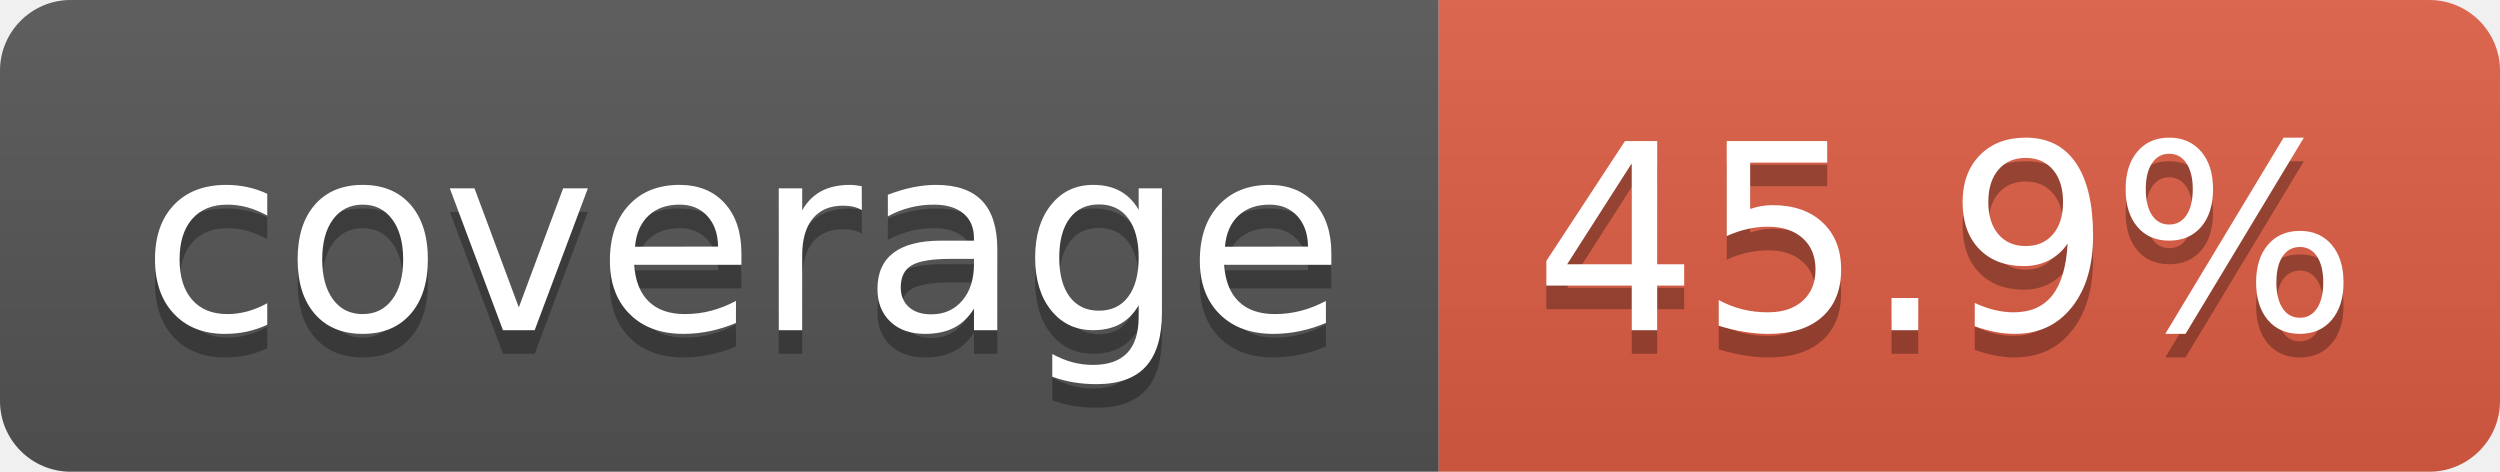
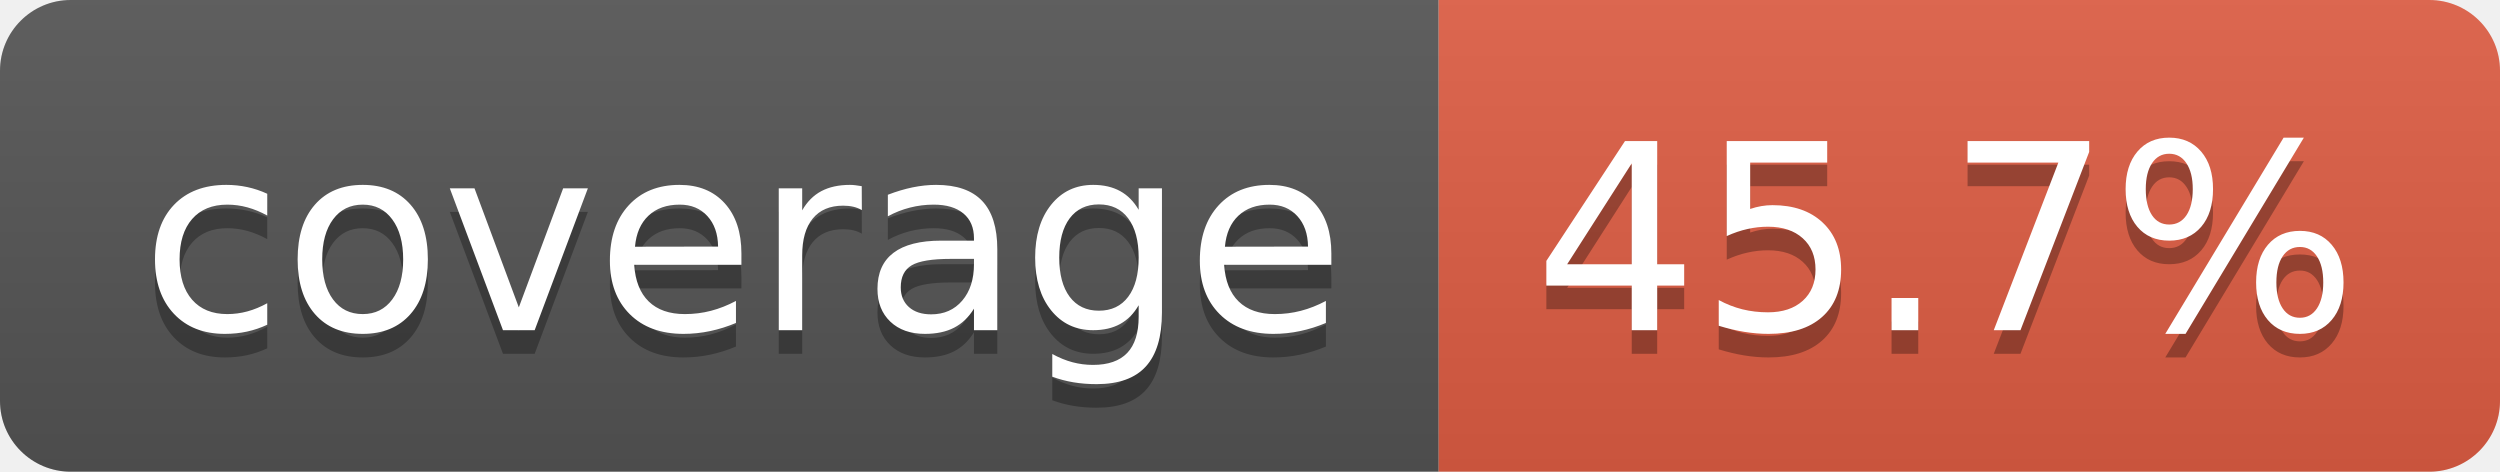
- <svg xmlns="http://www.w3.org/2000/svg" width="106" height="20" role="img" aria-label="coverage: 45.9%">
+ <svg xmlns="http://www.w3.org/2000/svg" width="106" height="20" role="img" aria-label="coverage: 45.7%">
  <linearGradient id="s" x2="0" y2="100%">
    <stop offset="0" stop-color="#bbb" stop-opacity=".1" />
    <stop offset="1" stop-opacity=".1" />
  </linearGradient>
  <clipPath id="r">
    <rect width="106" height="20" rx="3" fill="#fff" />
  </clipPath>
  <g clip-path="url(#r)">
    <rect width="61" height="20" fill="#555" />
    <rect x="61" width="45" height="20" fill="#e05d44" />
    <rect width="106" height="20" fill="url(#s)" />
  </g>
  <g fill="#fff" text-anchor="middle" font-family="Verdana,Geneva,DejaVu Sans,sans-serif" text-rendering="geometricPrecision" font-size="110">
    <text aria-hidden="true" x="315" y="150" fill="#010101" fill-opacity=".3" transform="scale(.1)" textLength="510">coverage</text>
    <text x="315" y="140" transform="scale(.1)" fill="#fff" textLength="510">coverage</text>
-     <text aria-hidden="true" x="825" y="150" fill="#010101" fill-opacity=".3" transform="scale(.1)" textLength="350">45.9%</text>
-     <text x="825" y="140" transform="scale(.1)" fill="#fff" textLength="350">45.9%</text>
+     <text aria-hidden="true" x="825" y="150" fill="#010101" fill-opacity=".3" transform="scale(.1)" textLength="350">45.7%</text>
+     <text x="825" y="140" transform="scale(.1)" fill="#fff" textLength="350">45.7%</text>
  </g>
</svg>
